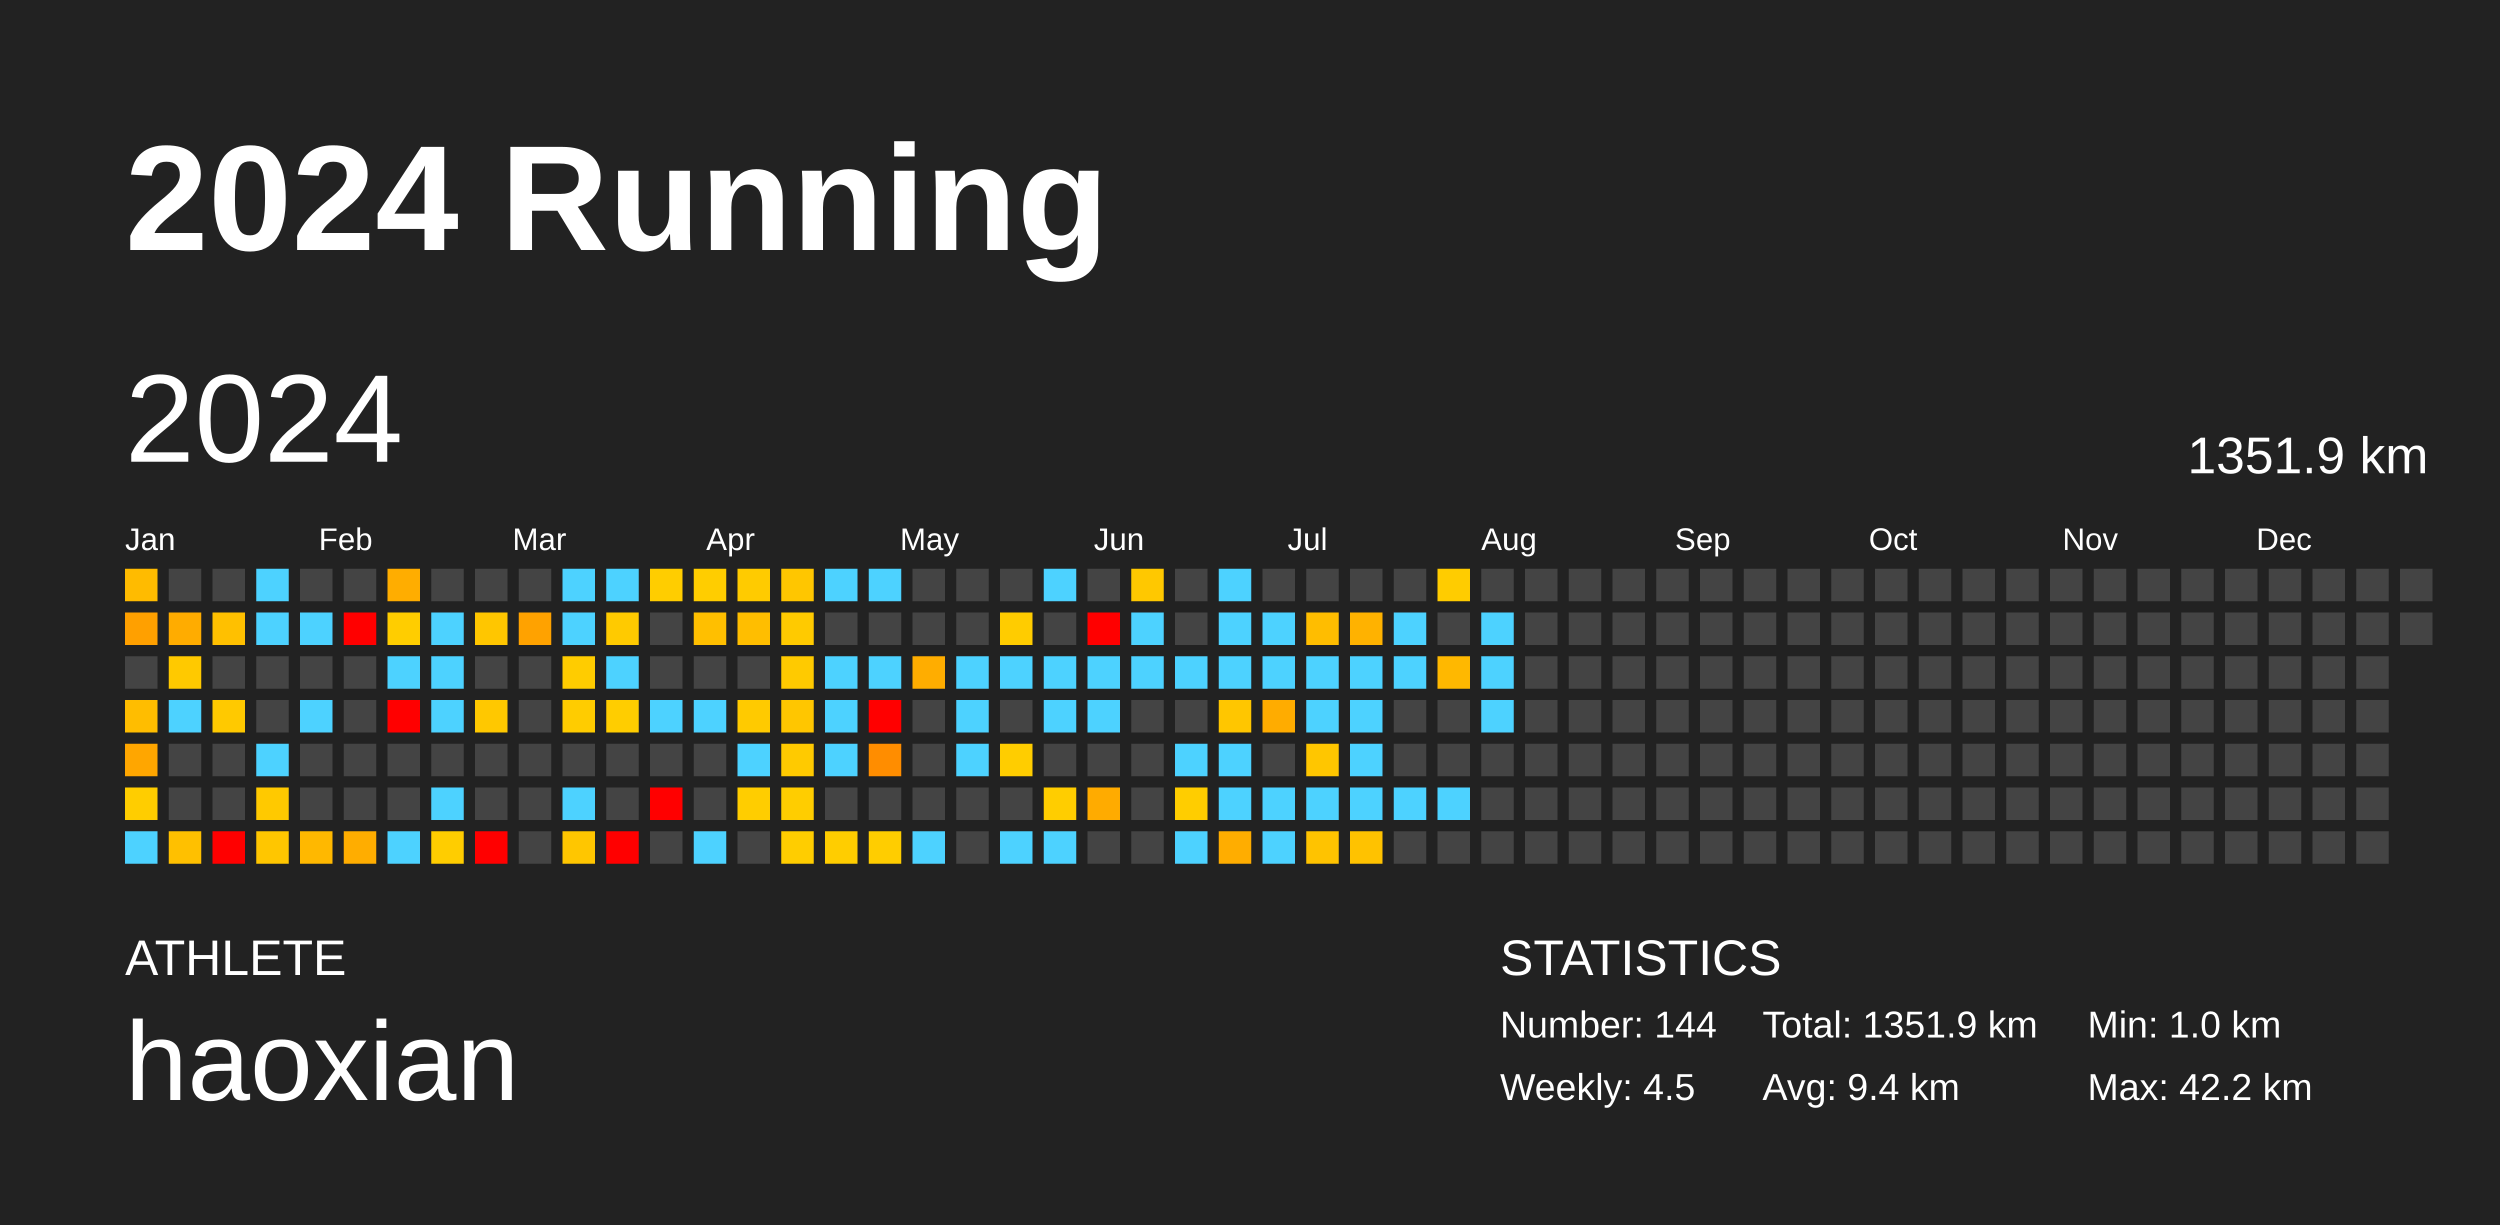
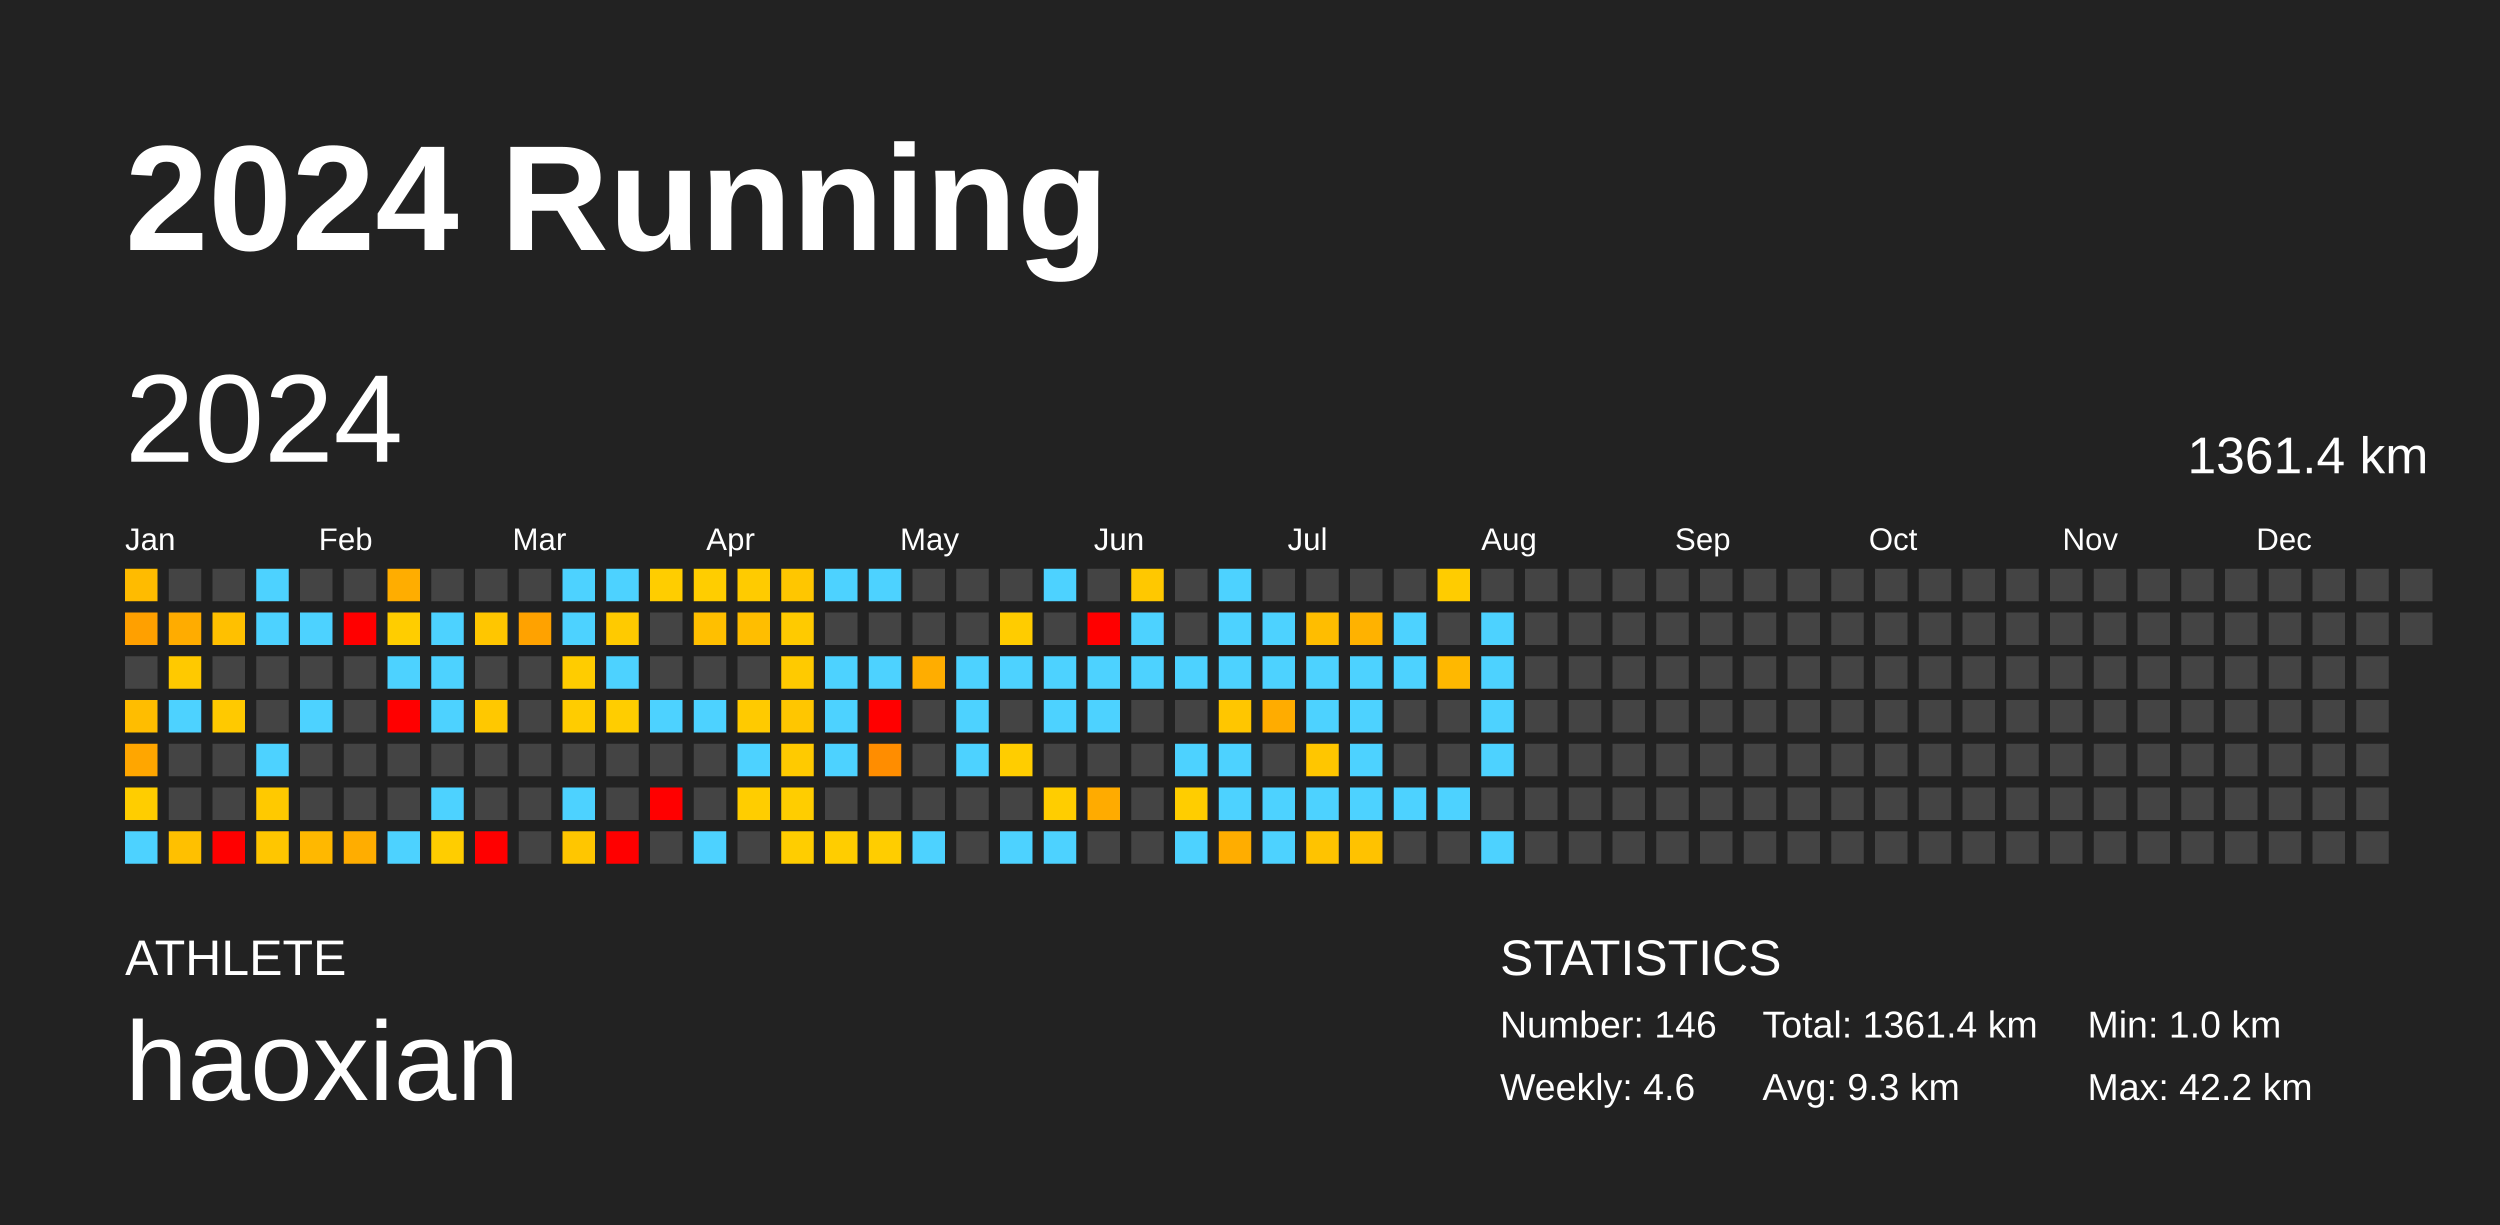
<svg xmlns="http://www.w3.org/2000/svg" baseProfile="full" height="98mm" version="1.1" viewBox="0,0,200,98" width="200mm">
  <defs />
  <rect fill="#222222" height="98" width="200" x="0" y="0" />
  <text fill="#FFFFFF" style="font-size:12px; font-family:Arial; font-weight:bold;" x="10" y="20">2024 Running</text>
  <text fill="#FFFFFF" style="font-size:4px; font-family:Arial" x="10" y="78">ATHLETE</text>
  <text fill="#FFFFFF" style="font-size:9px; font-family:Arial" x="10" y="88">haoxian</text>
  <text fill="#FFFFFF" style="font-size:4px; font-family:Arial" x="120" y="78">STATISTICS</text>
-   <text fill="#FFFFFF" style="font-size:3px; font-family:Arial" x="120" y="83">Number: 144</text>
-   <text fill="#FFFFFF" style="font-size:3px; font-family:Arial" x="120" y="88">Weekly: 4.5</text>
-   <text fill="#FFFFFF" style="font-size:3px; font-family:Arial" x="141" y="83">Total: 1351.9 km</text>
-   <text fill="#FFFFFF" style="font-size:3px; font-family:Arial" x="141" y="88">Avg: 9.4 km</text>
+   <text fill="#FFFFFF" style="font-size:3px; font-family:Arial" x="120" y="83">Number: 146</text>
+   <text fill="#FFFFFF" style="font-size:3px; font-family:Arial" x="120" y="88">Weekly: 4.6</text>
+   <text fill="#FFFFFF" style="font-size:3px; font-family:Arial" x="141" y="83">Total: 1361.4 km</text>
+   <text fill="#FFFFFF" style="font-size:3px; font-family:Arial" x="141" y="88">Avg: 9.3 km</text>
  <text fill="#FFFFFF" style="font-size:3px; font-family:Arial" x="167" y="83">Min: 1.0 km</text>
  <text fill="#FFFFFF" style="font-size:3px; font-family:Arial" x="167" y="88">Max: 42.2 km</text>
  <text dominant-baseline="hanging" fill="#FFFFFF" style="font-size:10.0px; font-family:Arial;" x="10" y="30">2024</text>
-   <text dominant-baseline="hanging" fill="#FFFFFF" style="font-size:4.125px; font-family:Arial;" x="175" y="35">1351.9 km</text>
+   <text dominant-baseline="hanging" fill="#FFFFFF" style="font-size:4.125px; font-family:Arial;" x="175" y="35">1361.4 km</text>
  <text fill="#FFFFFF" style="font-size:2.5px; font-family:Arial" x="10.0" y="44">Jan</text>
  <text fill="#FFFFFF" style="font-size:2.5px; font-family:Arial" x="25.5" y="44">Feb</text>
  <text fill="#FFFFFF" style="font-size:2.5px; font-family:Arial" x="41.0" y="44">Mar</text>
  <text fill="#FFFFFF" style="font-size:2.5px; font-family:Arial" x="56.5" y="44">Apr</text>
  <text fill="#FFFFFF" style="font-size:2.5px; font-family:Arial" x="72.0" y="44">May</text>
  <text fill="#FFFFFF" style="font-size:2.5px; font-family:Arial" x="87.5" y="44">Jun</text>
  <text fill="#FFFFFF" style="font-size:2.5px; font-family:Arial" x="103.0" y="44">Jul</text>
  <text fill="#FFFFFF" style="font-size:2.5px; font-family:Arial" x="118.5" y="44">Aug</text>
  <text fill="#FFFFFF" style="font-size:2.5px; font-family:Arial" x="134.0" y="44">Sep</text>
  <text fill="#FFFFFF" style="font-size:2.5px; font-family:Arial" x="149.5" y="44">Oct</text>
  <text fill="#FFFFFF" style="font-size:2.5px; font-family:Arial" x="165.0" y="44">Nov</text>
  <text fill="#FFFFFF" style="font-size:2.5px; font-family:Arial" x="180.5" y="44">Dec</text>
  <rect fill="#ffbb00" height="2.6" width="2.6" x="10.0" y="45.5" />
  <rect fill="#ffa000" height="2.6" width="2.6" x="10.0" y="49.0" />
  <rect fill="#444444" height="2.6" width="2.6" x="10.0" y="52.5" />
  <rect fill="#ffbd00" height="2.6" width="2.6" x="10.0" y="56.0" />
  <rect fill="#ffa600" height="2.6" width="2.6" x="10.0" y="59.5" />
  <rect fill="#ffcd00" height="2.6" width="2.6" x="10.0" y="63.0" />
  <rect fill="#4dd2ff" height="2.6" width="2.6" x="10.0" y="66.5" />
  <rect fill="#444444" height="2.6" width="2.6" x="13.5" y="45.5" />
  <rect fill="#ffac00" height="2.6" width="2.6" x="13.5" y="49.0" />
  <rect fill="#ffc900" height="2.6" width="2.6" x="13.5" y="52.5" />
  <rect fill="#4dd2ff" height="2.6" width="2.6" x="13.5" y="56.0" />
  <rect fill="#444444" height="2.6" width="2.6" x="13.5" y="59.5" />
  <rect fill="#444444" height="2.6" width="2.6" x="13.5" y="63.0" />
  <rect fill="#ffc000" height="2.6" width="2.6" x="13.5" y="66.5" />
  <rect fill="#444444" height="2.6" width="2.6" x="17.0" y="45.5" />
  <rect fill="#ffc000" height="2.6" width="2.6" x="17.0" y="49.0" />
  <rect fill="#444444" height="2.6" width="2.6" x="17.0" y="52.5" />
  <rect fill="#ffc900" height="2.6" width="2.6" x="17.0" y="56.0" />
  <rect fill="#444444" height="2.6" width="2.6" x="17.0" y="59.5" />
  <rect fill="#444444" height="2.6" width="2.6" x="17.0" y="63.0" />
  <rect fill="red" height="2.6" width="2.6" x="17.0" y="66.5" />
  <rect fill="#4dd2ff" height="2.6" width="2.6" x="20.5" y="45.5" />
  <rect fill="#4dd2ff" height="2.6" width="2.6" x="20.5" y="49.0" />
  <rect fill="#444444" height="2.6" width="2.6" x="20.5" y="52.5" />
  <rect fill="#444444" height="2.6" width="2.6" x="20.5" y="56.0" />
  <rect fill="#4dd2ff" height="2.6" width="2.6" x="20.5" y="59.5" />
  <rect fill="#ffc900" height="2.6" width="2.6" x="20.5" y="63.0" />
  <rect fill="#ffc600" height="2.6" width="2.6" x="20.5" y="66.5" />
  <rect fill="#444444" height="2.6" width="2.6" x="24.0" y="45.5" />
  <rect fill="#4dd2ff" height="2.6" width="2.6" x="24.0" y="49.0" />
  <rect fill="#444444" height="2.6" width="2.6" x="24.0" y="52.5" />
  <rect fill="#4dd2ff" height="2.6" width="2.6" x="24.0" y="56.0" />
  <rect fill="#444444" height="2.6" width="2.6" x="24.0" y="59.5" />
  <rect fill="#444444" height="2.6" width="2.6" x="24.0" y="63.0" />
  <rect fill="#ffb800" height="2.6" width="2.6" x="24.0" y="66.5" />
  <rect fill="#444444" height="2.6" width="2.6" x="27.5" y="45.5" />
  <rect fill="red" height="2.6" width="2.6" x="27.5" y="49.0" />
  <rect fill="#444444" height="2.6" width="2.6" x="27.5" y="52.5" />
  <rect fill="#444444" height="2.6" width="2.6" x="27.5" y="56.0" />
  <rect fill="#444444" height="2.6" width="2.6" x="27.5" y="59.5" />
  <rect fill="#444444" height="2.6" width="2.6" x="27.5" y="63.0" />
  <rect fill="#ffad00" height="2.6" width="2.6" x="27.5" y="66.5" />
  <rect fill="#ffad00" height="2.6" width="2.6" x="31.0" y="45.5" />
  <rect fill="#ffcd00" height="2.6" width="2.6" x="31.0" y="49.0" />
  <rect fill="#4dd2ff" height="2.6" width="2.6" x="31.0" y="52.5" />
  <rect fill="red" height="2.6" width="2.6" x="31.0" y="56.0" />
  <rect fill="#444444" height="2.6" width="2.6" x="31.0" y="59.5" />
  <rect fill="#444444" height="2.6" width="2.6" x="31.0" y="63.0" />
  <rect fill="#4dd2ff" height="2.6" width="2.6" x="31.0" y="66.5" />
  <rect fill="#444444" height="2.6" width="2.6" x="34.5" y="45.5" />
  <rect fill="#4dd2ff" height="2.6" width="2.6" x="34.5" y="49.0" />
  <rect fill="#4dd2ff" height="2.6" width="2.6" x="34.5" y="52.5" />
  <rect fill="#4dd2ff" height="2.6" width="2.6" x="34.5" y="56.0" />
  <rect fill="#444444" height="2.6" width="2.6" x="34.5" y="59.5" />
  <rect fill="#4dd2ff" height="2.6" width="2.6" x="34.5" y="63.0" />
  <rect fill="#ffcd00" height="2.6" width="2.6" x="34.5" y="66.5" />
  <rect fill="#444444" height="2.6" width="2.6" x="38.0" y="45.5" />
  <rect fill="#ffc600" height="2.6" width="2.6" x="38.0" y="49.0" />
  <rect fill="#444444" height="2.6" width="2.6" x="38.0" y="52.5" />
  <rect fill="#ffc800" height="2.6" width="2.6" x="38.0" y="56.0" />
  <rect fill="#444444" height="2.6" width="2.6" x="38.0" y="59.5" />
  <rect fill="#444444" height="2.6" width="2.6" x="38.0" y="63.0" />
  <rect fill="red" height="2.6" width="2.6" x="38.0" y="66.5" />
  <rect fill="#444444" height="2.6" width="2.6" x="41.5" y="45.5" />
  <rect fill="#ffa200" height="2.6" width="2.6" x="41.5" y="49.0" />
  <rect fill="#444444" height="2.6" width="2.6" x="41.5" y="52.5" />
  <rect fill="#444444" height="2.6" width="2.6" x="41.5" y="56.0" />
  <rect fill="#444444" height="2.6" width="2.6" x="41.5" y="59.5" />
  <rect fill="#444444" height="2.6" width="2.6" x="41.5" y="63.0" />
  <rect fill="#444444" height="2.6" width="2.6" x="41.5" y="66.5" />
  <rect fill="#4dd2ff" height="2.6" width="2.6" x="45.0" y="45.5" />
  <rect fill="#4dd2ff" height="2.6" width="2.6" x="45.0" y="49.0" />
  <rect fill="#ffcc00" height="2.6" width="2.6" x="45.0" y="52.5" />
  <rect fill="#ffcc00" height="2.6" width="2.6" x="45.0" y="56.0" />
  <rect fill="#444444" height="2.6" width="2.6" x="45.0" y="59.5" />
  <rect fill="#4dd2ff" height="2.6" width="2.6" x="45.0" y="63.0" />
  <rect fill="#ffc600" height="2.6" width="2.6" x="45.0" y="66.5" />
  <rect fill="#4dd2ff" height="2.6" width="2.6" x="48.5" y="45.5" />
  <rect fill="#ffca00" height="2.6" width="2.6" x="48.5" y="49.0" />
  <rect fill="#4dd2ff" height="2.6" width="2.6" x="48.5" y="52.5" />
  <rect fill="#ffcd00" height="2.6" width="2.6" x="48.5" y="56.0" />
  <rect fill="#444444" height="2.6" width="2.6" x="48.5" y="59.5" />
  <rect fill="#444444" height="2.6" width="2.6" x="48.5" y="63.0" />
  <rect fill="red" height="2.6" width="2.6" x="48.5" y="66.5" />
  <rect fill="#ffcd00" height="2.6" width="2.6" x="52.0" y="45.5" />
  <rect fill="#444444" height="2.6" width="2.6" x="52.0" y="49.0" />
  <rect fill="#444444" height="2.6" width="2.6" x="52.0" y="52.5" />
  <rect fill="#4dd2ff" height="2.6" width="2.6" x="52.0" y="56.0" />
  <rect fill="#444444" height="2.6" width="2.6" x="52.0" y="59.5" />
  <rect fill="red" height="2.6" width="2.6" x="52.0" y="63.0" />
  <rect fill="#444444" height="2.6" width="2.6" x="52.0" y="66.5" />
  <rect fill="#ffcd00" height="2.6" width="2.6" x="55.5" y="45.5" />
  <rect fill="#ffbf00" height="2.6" width="2.6" x="55.5" y="49.0" />
  <rect fill="#444444" height="2.6" width="2.6" x="55.5" y="52.5" />
  <rect fill="#4dd2ff" height="2.6" width="2.6" x="55.5" y="56.0" />
  <rect fill="#444444" height="2.6" width="2.6" x="55.5" y="59.5" />
  <rect fill="#444444" height="2.6" width="2.6" x="55.5" y="63.0" />
  <rect fill="#4dd2ff" height="2.6" width="2.6" x="55.5" y="66.5" />
  <rect fill="#ffcb00" height="2.6" width="2.6" x="59.0" y="45.5" />
  <rect fill="#ffbe00" height="2.6" width="2.6" x="59.0" y="49.0" />
  <rect fill="#444444" height="2.6" width="2.6" x="59.0" y="52.5" />
  <rect fill="#ffca00" height="2.6" width="2.6" x="59.0" y="56.0" />
  <rect fill="#4dd2ff" height="2.6" width="2.6" x="59.0" y="59.5" />
  <rect fill="#ffcd00" height="2.6" width="2.6" x="59.0" y="63.0" />
  <rect fill="#444444" height="2.6" width="2.6" x="59.0" y="66.5" />
  <rect fill="#ffc600" height="2.6" width="2.6" x="62.5" y="45.5" />
  <rect fill="#ffca00" height="2.6" width="2.6" x="62.5" y="49.0" />
  <rect fill="#ffca00" height="2.6" width="2.6" x="62.5" y="52.5" />
  <rect fill="#ffc600" height="2.6" width="2.6" x="62.5" y="56.0" />
  <rect fill="#ffca00" height="2.6" width="2.6" x="62.5" y="59.5" />
  <rect fill="#ffcd00" height="2.6" width="2.6" x="62.5" y="63.0" />
  <rect fill="#ffcd00" height="2.6" width="2.6" x="62.5" y="66.5" />
  <rect fill="#4dd2ff" height="2.6" width="2.6" x="66.0" y="45.5" />
  <rect fill="#444444" height="2.6" width="2.6" x="66.0" y="49.0" />
  <rect fill="#4dd2ff" height="2.6" width="2.6" x="66.0" y="52.5" />
  <rect fill="#4dd2ff" height="2.6" width="2.6" x="66.0" y="56.0" />
  <rect fill="#4dd2ff" height="2.6" width="2.6" x="66.0" y="59.5" />
  <rect fill="#444444" height="2.6" width="2.6" x="66.0" y="63.0" />
  <rect fill="#ffcd00" height="2.6" width="2.6" x="66.0" y="66.5" />
  <rect fill="#4dd2ff" height="2.6" width="2.6" x="69.5" y="45.5" />
  <rect fill="#444444" height="2.6" width="2.6" x="69.5" y="49.0" />
  <rect fill="#4dd2ff" height="2.6" width="2.6" x="69.5" y="52.5" />
  <rect fill="red" height="2.6" width="2.6" x="69.5" y="56.0" />
  <rect fill="#ff8d00" height="2.6" width="2.6" x="69.5" y="59.5" />
  <rect fill="#444444" height="2.6" width="2.6" x="69.5" y="63.0" />
  <rect fill="#ffcd00" height="2.6" width="2.6" x="69.5" y="66.5" />
  <rect fill="#444444" height="2.6" width="2.6" x="73.0" y="45.5" />
  <rect fill="#444444" height="2.6" width="2.6" x="73.0" y="49.0" />
  <rect fill="#ffad00" height="2.6" width="2.6" x="73.0" y="52.5" />
  <rect fill="#444444" height="2.6" width="2.6" x="73.0" y="56.0" />
  <rect fill="#444444" height="2.6" width="2.6" x="73.0" y="59.5" />
  <rect fill="#444444" height="2.6" width="2.6" x="73.0" y="63.0" />
  <rect fill="#4dd2ff" height="2.6" width="2.6" x="73.0" y="66.5" />
  <rect fill="#444444" height="2.6" width="2.6" x="76.5" y="45.5" />
  <rect fill="#444444" height="2.6" width="2.6" x="76.5" y="49.0" />
  <rect fill="#4dd2ff" height="2.6" width="2.6" x="76.5" y="52.5" />
  <rect fill="#4dd2ff" height="2.6" width="2.6" x="76.5" y="56.0" />
  <rect fill="#4dd2ff" height="2.6" width="2.6" x="76.5" y="59.5" />
  <rect fill="#444444" height="2.6" width="2.6" x="76.5" y="63.0" />
  <rect fill="#444444" height="2.6" width="2.6" x="76.5" y="66.5" />
  <rect fill="#444444" height="2.6" width="2.6" x="80.0" y="45.5" />
  <rect fill="#ffcc00" height="2.6" width="2.6" x="80.0" y="49.0" />
  <rect fill="#4dd2ff" height="2.6" width="2.6" x="80.0" y="52.5" />
  <rect fill="#444444" height="2.6" width="2.6" x="80.0" y="56.0" />
  <rect fill="#ffcd00" height="2.6" width="2.6" x="80.0" y="59.5" />
  <rect fill="#444444" height="2.6" width="2.6" x="80.0" y="63.0" />
  <rect fill="#4dd2ff" height="2.6" width="2.6" x="80.0" y="66.5" />
  <rect fill="#4dd2ff" height="2.6" width="2.6" x="83.5" y="45.5" />
  <rect fill="#444444" height="2.6" width="2.6" x="83.5" y="49.0" />
  <rect fill="#4dd2ff" height="2.6" width="2.6" x="83.5" y="52.5" />
  <rect fill="#4dd2ff" height="2.6" width="2.6" x="83.5" y="56.0" />
  <rect fill="#444444" height="2.6" width="2.6" x="83.5" y="59.5" />
  <rect fill="#ffcd00" height="2.6" width="2.6" x="83.5" y="63.0" />
  <rect fill="#4dd2ff" height="2.6" width="2.6" x="83.5" y="66.5" />
  <rect fill="#444444" height="2.6" width="2.6" x="87.0" y="45.5" />
  <rect fill="red" height="2.6" width="2.6" x="87.0" y="49.0" />
  <rect fill="#4dd2ff" height="2.6" width="2.6" x="87.0" y="52.5" />
  <rect fill="#4dd2ff" height="2.6" width="2.6" x="87.0" y="56.0" />
  <rect fill="#444444" height="2.6" width="2.6" x="87.0" y="59.5" />
  <rect fill="#ffab00" height="2.6" width="2.6" x="87.0" y="63.0" />
  <rect fill="#444444" height="2.6" width="2.6" x="87.0" y="66.5" />
  <rect fill="#ffc800" height="2.6" width="2.6" x="90.5" y="45.5" />
  <rect fill="#4dd2ff" height="2.6" width="2.6" x="90.5" y="49.0" />
  <rect fill="#4dd2ff" height="2.6" width="2.6" x="90.5" y="52.5" />
  <rect fill="#444444" height="2.6" width="2.6" x="90.5" y="56.0" />
  <rect fill="#444444" height="2.6" width="2.6" x="90.5" y="59.5" />
  <rect fill="#444444" height="2.6" width="2.6" x="90.5" y="63.0" />
  <rect fill="#444444" height="2.6" width="2.6" x="90.5" y="66.5" />
  <rect fill="#444444" height="2.6" width="2.6" x="94.0" y="45.5" />
  <rect fill="#444444" height="2.6" width="2.6" x="94.0" y="49.0" />
  <rect fill="#4dd2ff" height="2.6" width="2.6" x="94.0" y="52.5" />
  <rect fill="#444444" height="2.6" width="2.6" x="94.0" y="56.0" />
  <rect fill="#4dd2ff" height="2.6" width="2.6" x="94.0" y="59.5" />
  <rect fill="#ffcd00" height="2.6" width="2.6" x="94.0" y="63.0" />
  <rect fill="#4dd2ff" height="2.6" width="2.6" x="94.0" y="66.5" />
  <rect fill="#4dd2ff" height="2.6" width="2.6" x="97.5" y="45.5" />
  <rect fill="#4dd2ff" height="2.6" width="2.6" x="97.5" y="49.0" />
  <rect fill="#4dd2ff" height="2.6" width="2.6" x="97.5" y="52.5" />
  <rect fill="#ffc600" height="2.6" width="2.6" x="97.5" y="56.0" />
  <rect fill="#4dd2ff" height="2.6" width="2.6" x="97.5" y="59.5" />
  <rect fill="#4dd2ff" height="2.6" width="2.6" x="97.5" y="63.0" />
  <rect fill="#ffad00" height="2.6" width="2.6" x="97.5" y="66.5" />
  <rect fill="#444444" height="2.6" width="2.6" x="101.0" y="45.5" />
  <rect fill="#4dd2ff" height="2.6" width="2.6" x="101.0" y="49.0" />
  <rect fill="#4dd2ff" height="2.6" width="2.6" x="101.0" y="52.5" />
  <rect fill="#ffac00" height="2.6" width="2.6" x="101.0" y="56.0" />
  <rect fill="#444444" height="2.6" width="2.6" x="101.0" y="59.5" />
  <rect fill="#4dd2ff" height="2.6" width="2.6" x="101.0" y="63.0" />
  <rect fill="#4dd2ff" height="2.6" width="2.6" x="101.0" y="66.5" />
  <rect fill="#444444" height="2.6" width="2.6" x="104.5" y="45.5" />
  <rect fill="#ffbd00" height="2.6" width="2.6" x="104.5" y="49.0" />
  <rect fill="#4dd2ff" height="2.6" width="2.6" x="104.5" y="52.5" />
  <rect fill="#4dd2ff" height="2.6" width="2.6" x="104.5" y="56.0" />
  <rect fill="#ffc600" height="2.6" width="2.6" x="104.5" y="59.5" />
  <rect fill="#4dd2ff" height="2.6" width="2.6" x="104.5" y="63.0" />
  <rect fill="#ffc300" height="2.6" width="2.6" x="104.5" y="66.5" />
  <rect fill="#444444" height="2.6" width="2.6" x="108.0" y="45.5" />
  <rect fill="#ffb200" height="2.6" width="2.6" x="108.0" y="49.0" />
  <rect fill="#4dd2ff" height="2.6" width="2.6" x="108.0" y="52.5" />
  <rect fill="#4dd2ff" height="2.6" width="2.6" x="108.0" y="56.0" />
  <rect fill="#4dd2ff" height="2.6" width="2.6" x="108.0" y="59.5" />
  <rect fill="#4dd2ff" height="2.6" width="2.6" x="108.0" y="63.0" />
  <rect fill="#ffc200" height="2.6" width="2.6" x="108.0" y="66.5" />
  <rect fill="#444444" height="2.6" width="2.6" x="111.5" y="45.5" />
  <rect fill="#4dd2ff" height="2.6" width="2.6" x="111.5" y="49.0" />
  <rect fill="#4dd2ff" height="2.6" width="2.6" x="111.5" y="52.5" />
  <rect fill="#444444" height="2.6" width="2.6" x="111.5" y="56.0" />
  <rect fill="#444444" height="2.6" width="2.6" x="111.5" y="59.5" />
  <rect fill="#4dd2ff" height="2.6" width="2.6" x="111.5" y="63.0" />
  <rect fill="#444444" height="2.6" width="2.6" x="111.5" y="66.5" />
  <rect fill="#ffcc00" height="2.6" width="2.6" x="115.0" y="45.5" />
  <rect fill="#444444" height="2.6" width="2.6" x="115.0" y="49.0" />
  <rect fill="#ffb800" height="2.6" width="2.6" x="115.0" y="52.5" />
  <rect fill="#444444" height="2.6" width="2.6" x="115.0" y="56.0" />
  <rect fill="#444444" height="2.6" width="2.6" x="115.0" y="59.5" />
  <rect fill="#4dd2ff" height="2.6" width="2.6" x="115.0" y="63.0" />
  <rect fill="#444444" height="2.6" width="2.6" x="115.0" y="66.5" />
  <rect fill="#444444" height="2.6" width="2.6" x="118.5" y="45.5" />
  <rect fill="#4dd2ff" height="2.6" width="2.6" x="118.5" y="49.0" />
  <rect fill="#4dd2ff" height="2.6" width="2.6" x="118.5" y="52.5" />
  <rect fill="#4dd2ff" height="2.6" width="2.6" x="118.5" y="56.0" />
-   <rect fill="#444444" height="2.6" width="2.6" x="118.5" y="59.5" />
+   <rect fill="#4dd2ff" height="2.6" width="2.6" x="118.5" y="59.5" />
  <rect fill="#444444" height="2.6" width="2.6" x="118.5" y="63.0" />
-   <rect fill="#444444" height="2.6" width="2.6" x="118.5" y="66.5" />
+   <rect fill="#4dd2ff" height="2.6" width="2.6" x="118.5" y="66.5" />
  <rect fill="#444444" height="2.6" width="2.6" x="122.0" y="45.5" />
  <rect fill="#444444" height="2.6" width="2.6" x="122.0" y="49.0" />
  <rect fill="#444444" height="2.6" width="2.6" x="122.0" y="52.5" />
  <rect fill="#444444" height="2.6" width="2.6" x="122.0" y="56.0" />
  <rect fill="#444444" height="2.6" width="2.6" x="122.0" y="59.5" />
  <rect fill="#444444" height="2.6" width="2.6" x="122.0" y="63.0" />
  <rect fill="#444444" height="2.6" width="2.6" x="122.0" y="66.5" />
  <rect fill="#444444" height="2.6" width="2.6" x="125.5" y="45.5" />
  <rect fill="#444444" height="2.6" width="2.6" x="125.5" y="49.0" />
  <rect fill="#444444" height="2.6" width="2.6" x="125.5" y="52.5" />
  <rect fill="#444444" height="2.6" width="2.6" x="125.5" y="56.0" />
  <rect fill="#444444" height="2.6" width="2.6" x="125.5" y="59.5" />
  <rect fill="#444444" height="2.6" width="2.6" x="125.5" y="63.0" />
  <rect fill="#444444" height="2.6" width="2.6" x="125.5" y="66.5" />
  <rect fill="#444444" height="2.6" width="2.6" x="129.0" y="45.5" />
  <rect fill="#444444" height="2.6" width="2.6" x="129.0" y="49.0" />
  <rect fill="#444444" height="2.6" width="2.6" x="129.0" y="52.5" />
  <rect fill="#444444" height="2.6" width="2.6" x="129.0" y="56.0" />
  <rect fill="#444444" height="2.6" width="2.6" x="129.0" y="59.5" />
  <rect fill="#444444" height="2.6" width="2.6" x="129.0" y="63.0" />
  <rect fill="#444444" height="2.6" width="2.6" x="129.0" y="66.5" />
  <rect fill="#444444" height="2.6" width="2.6" x="132.5" y="45.5" />
  <rect fill="#444444" height="2.6" width="2.6" x="132.5" y="49.0" />
  <rect fill="#444444" height="2.6" width="2.6" x="132.5" y="52.5" />
  <rect fill="#444444" height="2.6" width="2.6" x="132.5" y="56.0" />
  <rect fill="#444444" height="2.6" width="2.6" x="132.5" y="59.5" />
  <rect fill="#444444" height="2.6" width="2.6" x="132.5" y="63.0" />
  <rect fill="#444444" height="2.6" width="2.6" x="132.5" y="66.5" />
  <rect fill="#444444" height="2.6" width="2.6" x="136.0" y="45.5" />
  <rect fill="#444444" height="2.6" width="2.6" x="136.0" y="49.0" />
  <rect fill="#444444" height="2.6" width="2.6" x="136.0" y="52.5" />
  <rect fill="#444444" height="2.6" width="2.6" x="136.0" y="56.0" />
  <rect fill="#444444" height="2.6" width="2.6" x="136.0" y="59.5" />
  <rect fill="#444444" height="2.6" width="2.6" x="136.0" y="63.0" />
  <rect fill="#444444" height="2.6" width="2.6" x="136.0" y="66.5" />
  <rect fill="#444444" height="2.6" width="2.6" x="139.5" y="45.5" />
  <rect fill="#444444" height="2.6" width="2.6" x="139.5" y="49.0" />
  <rect fill="#444444" height="2.6" width="2.6" x="139.5" y="52.5" />
  <rect fill="#444444" height="2.6" width="2.6" x="139.5" y="56.0" />
  <rect fill="#444444" height="2.6" width="2.6" x="139.5" y="59.5" />
  <rect fill="#444444" height="2.6" width="2.6" x="139.5" y="63.0" />
  <rect fill="#444444" height="2.6" width="2.6" x="139.5" y="66.5" />
  <rect fill="#444444" height="2.6" width="2.6" x="143.0" y="45.5" />
  <rect fill="#444444" height="2.6" width="2.6" x="143.0" y="49.0" />
  <rect fill="#444444" height="2.6" width="2.6" x="143.0" y="52.5" />
  <rect fill="#444444" height="2.6" width="2.6" x="143.0" y="56.0" />
  <rect fill="#444444" height="2.6" width="2.6" x="143.0" y="59.5" />
  <rect fill="#444444" height="2.6" width="2.6" x="143.0" y="63.0" />
  <rect fill="#444444" height="2.6" width="2.6" x="143.0" y="66.5" />
  <rect fill="#444444" height="2.6" width="2.6" x="146.5" y="45.5" />
  <rect fill="#444444" height="2.6" width="2.6" x="146.5" y="49.0" />
  <rect fill="#444444" height="2.6" width="2.6" x="146.5" y="52.5" />
  <rect fill="#444444" height="2.6" width="2.6" x="146.5" y="56.0" />
  <rect fill="#444444" height="2.6" width="2.6" x="146.5" y="59.5" />
  <rect fill="#444444" height="2.6" width="2.6" x="146.5" y="63.0" />
  <rect fill="#444444" height="2.6" width="2.6" x="146.5" y="66.5" />
  <rect fill="#444444" height="2.6" width="2.6" x="150.0" y="45.5" />
  <rect fill="#444444" height="2.6" width="2.6" x="150.0" y="49.0" />
  <rect fill="#444444" height="2.6" width="2.6" x="150.0" y="52.5" />
  <rect fill="#444444" height="2.6" width="2.6" x="150.0" y="56.0" />
  <rect fill="#444444" height="2.6" width="2.6" x="150.0" y="59.5" />
  <rect fill="#444444" height="2.6" width="2.6" x="150.0" y="63.0" />
  <rect fill="#444444" height="2.6" width="2.6" x="150.0" y="66.5" />
  <rect fill="#444444" height="2.6" width="2.6" x="153.5" y="45.5" />
  <rect fill="#444444" height="2.6" width="2.6" x="153.5" y="49.0" />
  <rect fill="#444444" height="2.6" width="2.6" x="153.5" y="52.5" />
  <rect fill="#444444" height="2.6" width="2.6" x="153.5" y="56.0" />
  <rect fill="#444444" height="2.6" width="2.6" x="153.5" y="59.5" />
  <rect fill="#444444" height="2.6" width="2.6" x="153.5" y="63.0" />
  <rect fill="#444444" height="2.6" width="2.6" x="153.5" y="66.5" />
  <rect fill="#444444" height="2.6" width="2.6" x="157.0" y="45.5" />
  <rect fill="#444444" height="2.6" width="2.6" x="157.0" y="49.0" />
  <rect fill="#444444" height="2.6" width="2.6" x="157.0" y="52.5" />
  <rect fill="#444444" height="2.6" width="2.6" x="157.0" y="56.0" />
  <rect fill="#444444" height="2.6" width="2.6" x="157.0" y="59.5" />
  <rect fill="#444444" height="2.6" width="2.6" x="157.0" y="63.0" />
  <rect fill="#444444" height="2.6" width="2.6" x="157.0" y="66.5" />
  <rect fill="#444444" height="2.6" width="2.6" x="160.5" y="45.5" />
  <rect fill="#444444" height="2.6" width="2.6" x="160.5" y="49.0" />
  <rect fill="#444444" height="2.6" width="2.6" x="160.5" y="52.5" />
  <rect fill="#444444" height="2.6" width="2.6" x="160.5" y="56.0" />
  <rect fill="#444444" height="2.6" width="2.6" x="160.5" y="59.5" />
  <rect fill="#444444" height="2.6" width="2.6" x="160.5" y="63.0" />
  <rect fill="#444444" height="2.6" width="2.6" x="160.5" y="66.5" />
  <rect fill="#444444" height="2.6" width="2.6" x="164.0" y="45.5" />
  <rect fill="#444444" height="2.6" width="2.6" x="164.0" y="49.0" />
  <rect fill="#444444" height="2.6" width="2.6" x="164.0" y="52.5" />
  <rect fill="#444444" height="2.6" width="2.6" x="164.0" y="56.0" />
  <rect fill="#444444" height="2.6" width="2.6" x="164.0" y="59.5" />
  <rect fill="#444444" height="2.6" width="2.6" x="164.0" y="63.0" />
  <rect fill="#444444" height="2.6" width="2.6" x="164.0" y="66.5" />
  <rect fill="#444444" height="2.6" width="2.6" x="167.5" y="45.5" />
  <rect fill="#444444" height="2.6" width="2.6" x="167.5" y="49.0" />
  <rect fill="#444444" height="2.6" width="2.6" x="167.5" y="52.5" />
  <rect fill="#444444" height="2.6" width="2.6" x="167.5" y="56.0" />
  <rect fill="#444444" height="2.6" width="2.6" x="167.5" y="59.5" />
  <rect fill="#444444" height="2.6" width="2.6" x="167.5" y="63.0" />
  <rect fill="#444444" height="2.6" width="2.6" x="167.5" y="66.5" />
  <rect fill="#444444" height="2.6" width="2.6" x="171.0" y="45.5" />
  <rect fill="#444444" height="2.6" width="2.6" x="171.0" y="49.0" />
  <rect fill="#444444" height="2.6" width="2.6" x="171.0" y="52.5" />
  <rect fill="#444444" height="2.6" width="2.6" x="171.0" y="56.0" />
  <rect fill="#444444" height="2.6" width="2.6" x="171.0" y="59.5" />
  <rect fill="#444444" height="2.6" width="2.6" x="171.0" y="63.0" />
  <rect fill="#444444" height="2.6" width="2.6" x="171.0" y="66.5" />
  <rect fill="#444444" height="2.6" width="2.6" x="174.5" y="45.5" />
  <rect fill="#444444" height="2.6" width="2.6" x="174.5" y="49.0" />
  <rect fill="#444444" height="2.6" width="2.6" x="174.5" y="52.5" />
  <rect fill="#444444" height="2.6" width="2.6" x="174.5" y="56.0" />
  <rect fill="#444444" height="2.6" width="2.6" x="174.5" y="59.5" />
  <rect fill="#444444" height="2.6" width="2.6" x="174.5" y="63.0" />
  <rect fill="#444444" height="2.6" width="2.6" x="174.5" y="66.5" />
  <rect fill="#444444" height="2.6" width="2.6" x="178.0" y="45.5" />
  <rect fill="#444444" height="2.6" width="2.6" x="178.0" y="49.0" />
  <rect fill="#444444" height="2.6" width="2.6" x="178.0" y="52.5" />
  <rect fill="#444444" height="2.6" width="2.6" x="178.0" y="56.0" />
  <rect fill="#444444" height="2.6" width="2.6" x="178.0" y="59.5" />
  <rect fill="#444444" height="2.6" width="2.6" x="178.0" y="63.0" />
  <rect fill="#444444" height="2.6" width="2.6" x="178.0" y="66.5" />
  <rect fill="#444444" height="2.6" width="2.6" x="181.5" y="45.5" />
  <rect fill="#444444" height="2.6" width="2.6" x="181.5" y="49.0" />
  <rect fill="#444444" height="2.6" width="2.6" x="181.5" y="52.5" />
  <rect fill="#444444" height="2.6" width="2.6" x="181.5" y="56.0" />
  <rect fill="#444444" height="2.6" width="2.6" x="181.5" y="59.5" />
  <rect fill="#444444" height="2.6" width="2.6" x="181.5" y="63.0" />
  <rect fill="#444444" height="2.6" width="2.6" x="181.5" y="66.5" />
  <rect fill="#444444" height="2.6" width="2.6" x="185.0" y="45.5" />
  <rect fill="#444444" height="2.6" width="2.6" x="185.0" y="49.0" />
  <rect fill="#444444" height="2.6" width="2.6" x="185.0" y="52.5" />
  <rect fill="#444444" height="2.6" width="2.6" x="185.0" y="56.0" />
  <rect fill="#444444" height="2.6" width="2.6" x="185.0" y="59.5" />
  <rect fill="#444444" height="2.6" width="2.6" x="185.0" y="63.0" />
  <rect fill="#444444" height="2.6" width="2.6" x="185.0" y="66.5" />
  <rect fill="#444444" height="2.6" width="2.6" x="188.5" y="45.5" />
  <rect fill="#444444" height="2.6" width="2.6" x="188.5" y="49.0" />
  <rect fill="#444444" height="2.6" width="2.6" x="188.5" y="52.5" />
  <rect fill="#444444" height="2.6" width="2.6" x="188.5" y="56.0" />
  <rect fill="#444444" height="2.6" width="2.6" x="188.5" y="59.5" />
  <rect fill="#444444" height="2.6" width="2.6" x="188.5" y="63.0" />
  <rect fill="#444444" height="2.6" width="2.6" x="188.5" y="66.5" />
  <rect fill="#444444" height="2.6" width="2.6" x="192.0" y="45.5" />
  <rect fill="#444444" height="2.6" width="2.6" x="192.0" y="49.0" />
</svg>
